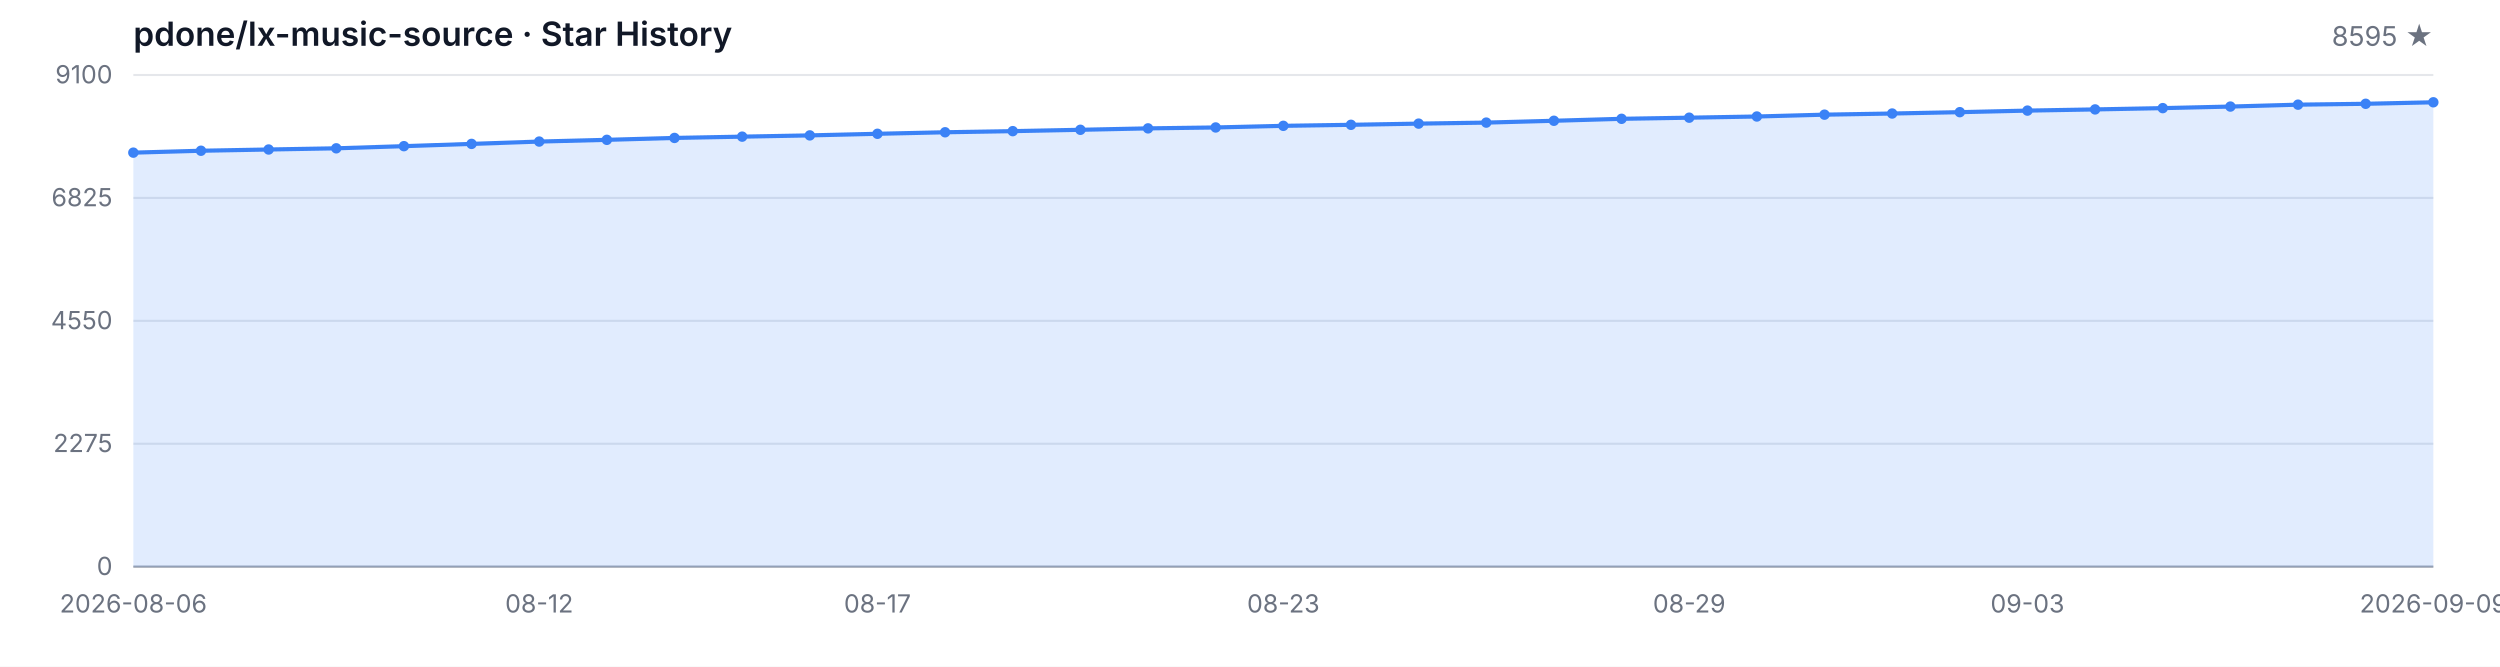
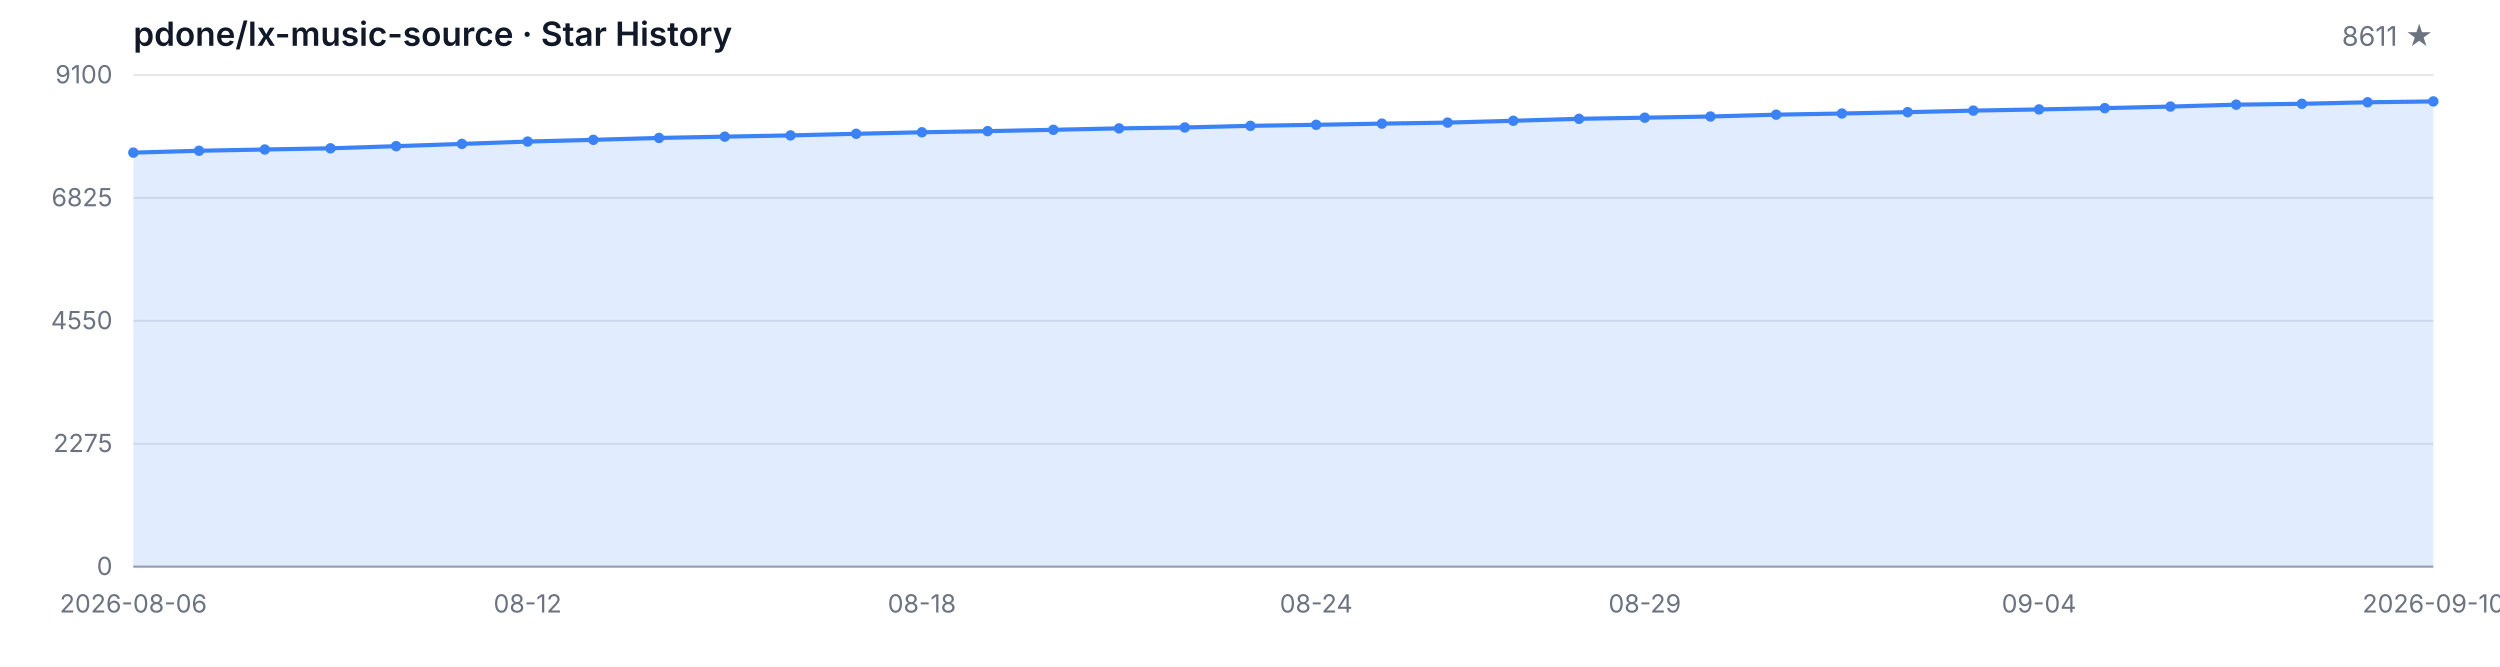
<svg xmlns="http://www.w3.org/2000/svg" width="1200" height="320" viewBox="0 0 1200 320" role="img" aria-label="Star History">
  <style>
  .bg { fill: #ffffff; }
  .grid { stroke: #e5e7eb; stroke-width: 1; }
  .axis { stroke: #9ca3af; stroke-width: 1; }
  .area { fill: rgba(59, 130, 246, 0.15); }
  .line { fill: none; stroke: #3b82f6; stroke-width: 2; stroke-linejoin: round; stroke-linecap: round; }
  .dot { fill: #3b82f6; }
  .tlabel { fill: #6b7280; font-family: -apple-system, BlinkMacSystemFont, 'Segoe UI', sans-serif; font-size: 12px; }
  .title { fill: #111827; font-family: -apple-system, BlinkMacSystemFont, 'Segoe UI', sans-serif; font-size: 16px; font-weight: 600; }
  .subtitle { fill: #6b7280; font-family: -apple-system, BlinkMacSystemFont, 'Segoe UI', sans-serif; font-size: 13px; }
  @media (prefers-color-scheme: dark) {
    .bg { fill: #0d1117; }
    .grid { stroke: #21262d; }
    .axis { stroke: #484f58; }
    .area { fill: rgba(58, 132, 255, 0.18); }
    .line { stroke: #58a6ff; }
    .dot { fill: #58a6ff; }
    .tlabel { fill: #8b949e; }
    .title { fill: #c9d1d9; }
    .subtitle { fill: #8b949e; }
  }
</style>
  <rect class="bg" width="1200" height="320" />
  <text class="title" x="64" y="22">pdone/lx-music-source · Star History</text>
-   <text class="subtitle" x="1168" y="22" text-anchor="end">8595 ★</text>
+   <text class="subtitle" x="1168" y="22" text-anchor="end">8611 ★</text>
  <line class="grid" x1="64" y1="272.00" x2="1168" y2="272.00" />
  <line class="grid" x1="64" y1="213.00" x2="1168" y2="213.00" />
  <line class="grid" x1="64" y1="154.00" x2="1168" y2="154.00" />
  <line class="grid" x1="64" y1="95.00" x2="1168" y2="95.00" />
  <line class="grid" x1="64" y1="36.00" x2="1168" y2="36.00" />
  <text class="tlabel" x="54" y="276.00" text-anchor="end">0</text>
  <text class="tlabel" x="54" y="217.00" text-anchor="end">2275</text>
  <text class="tlabel" x="54" y="158.00" text-anchor="end">4550</text>
  <text class="tlabel" x="54" y="99.00" text-anchor="end">6825</text>
  <text class="tlabel" x="54" y="40.00" text-anchor="end">9100</text>
  <line class="axis" x1="64" y1="272" x2="1168" y2="272" />
-   <path class="area" d="M 64.00 272.00 L 64.00 73.27 L 96.47 72.36 L 128.94 71.76 L 161.41 71.19 L 193.88 70.16 L 226.35 69.07 L 258.82 67.95 L 291.29 67.12 L 323.76 66.21 L 356.24 65.59 L 388.71 64.99 L 421.18 64.22 L 453.65 63.49 L 486.12 62.95 L 518.59 62.30 L 551.06 61.62 L 583.53 61.18 L 616.00 60.40 L 648.47 59.91 L 680.94 59.34 L 713.41 58.85 L 745.88 57.97 L 778.35 57.03 L 810.82 56.49 L 843.29 55.92 L 875.76 55.04 L 908.24 54.49 L 940.71 53.84 L 973.18 53.09 L 1005.65 52.52 L 1038.12 51.90 L 1070.59 51.15 L 1103.06 50.24 L 1135.53 49.82 L 1168.00 49.10 L 1168.00 272.00 Z" />
-   <path class="line" d="M 64.00 73.27 L 96.47 72.36 L 128.94 71.76 L 161.41 71.19 L 193.88 70.16 L 226.35 69.07 L 258.82 67.95 L 291.29 67.12 L 323.76 66.21 L 356.24 65.59 L 388.71 64.99 L 421.18 64.22 L 453.65 63.49 L 486.12 62.95 L 518.59 62.30 L 551.06 61.62 L 583.53 61.18 L 616.00 60.40 L 648.47 59.91 L 680.94 59.34 L 713.41 58.85 L 745.88 57.97 L 778.35 57.03 L 810.82 56.49 L 843.29 55.92 L 875.76 55.04 L 908.24 54.49 L 940.71 53.84 L 973.18 53.09 L 1005.65 52.52 L 1038.12 51.90 L 1070.59 51.15 L 1103.06 50.24 L 1135.53 49.82 L 1168.00 49.10" />
+   <path class="area" d="M 64.00 272.00 L 64.00 73.27 L 95.54 72.36 L 127.09 71.76 L 158.63 71.19 L 190.17 70.16 L 221.71 69.07 L 253.26 67.95 L 284.80 67.12 L 316.34 66.21 L 347.89 65.59 L 379.43 64.99 L 410.97 64.22 L 442.51 63.49 L 474.06 62.95 L 505.60 62.30 L 537.14 61.62 L 568.69 61.18 L 600.23 60.40 L 631.77 59.91 L 663.31 59.34 L 694.86 58.85 L 726.40 57.97 L 757.94 57.03 L 789.49 56.49 L 821.03 55.92 L 852.57 55.04 L 884.11 54.49 L 915.66 53.84 L 947.20 53.09 L 978.74 52.52 L 1010.29 51.90 L 1041.83 51.15 L 1073.37 50.24 L 1104.91 49.82 L 1136.46 49.10 L 1168.00 48.68 L 1168.00 272.00 Z" />
+   <path class="line" d="M 64.00 73.27 L 95.54 72.36 L 127.09 71.76 L 158.63 71.19 L 190.17 70.16 L 221.71 69.07 L 253.26 67.95 L 284.80 67.12 L 316.34 66.21 L 347.89 65.59 L 379.43 64.99 L 410.97 64.22 L 442.51 63.49 L 474.06 62.95 L 505.60 62.30 L 537.14 61.62 L 568.69 61.18 L 600.23 60.40 L 631.77 59.91 L 663.31 59.34 L 694.86 58.85 L 726.40 57.97 L 757.94 57.03 L 789.49 56.49 L 821.03 55.92 L 852.57 55.04 L 884.11 54.49 L 915.66 53.84 L 947.20 53.09 L 978.74 52.52 L 1010.29 51.90 L 1041.83 51.15 L 1073.37 50.24 L 1104.91 49.82 L 1136.46 49.10 L 1168.00 48.68" />
  <circle class="dot" cx="64.00" cy="73.27" r="2.5" />
-   <circle class="dot" cx="96.47" cy="72.36" r="2.5" />
-   <circle class="dot" cx="128.94" cy="71.76" r="2.5" />
-   <circle class="dot" cx="161.41" cy="71.19" r="2.5" />
-   <circle class="dot" cx="193.88" cy="70.16" r="2.5" />
-   <circle class="dot" cx="226.35" cy="69.07" r="2.5" />
-   <circle class="dot" cx="258.82" cy="67.95" r="2.5" />
-   <circle class="dot" cx="291.29" cy="67.12" r="2.5" />
-   <circle class="dot" cx="323.76" cy="66.21" r="2.5" />
-   <circle class="dot" cx="356.24" cy="65.59" r="2.5" />
-   <circle class="dot" cx="388.71" cy="64.99" r="2.5" />
-   <circle class="dot" cx="421.18" cy="64.22" r="2.5" />
-   <circle class="dot" cx="453.65" cy="63.49" r="2.5" />
-   <circle class="dot" cx="486.12" cy="62.95" r="2.5" />
-   <circle class="dot" cx="518.59" cy="62.30" r="2.5" />
-   <circle class="dot" cx="551.06" cy="61.62" r="2.5" />
-   <circle class="dot" cx="583.53" cy="61.18" r="2.5" />
-   <circle class="dot" cx="616.00" cy="60.40" r="2.5" />
-   <circle class="dot" cx="648.47" cy="59.91" r="2.5" />
-   <circle class="dot" cx="680.94" cy="59.34" r="2.5" />
-   <circle class="dot" cx="713.41" cy="58.85" r="2.5" />
-   <circle class="dot" cx="745.88" cy="57.97" r="2.5" />
-   <circle class="dot" cx="778.35" cy="57.03" r="2.5" />
-   <circle class="dot" cx="810.82" cy="56.49" r="2.5" />
-   <circle class="dot" cx="843.29" cy="55.92" r="2.5" />
-   <circle class="dot" cx="875.76" cy="55.04" r="2.5" />
-   <circle class="dot" cx="908.24" cy="54.49" r="2.5" />
-   <circle class="dot" cx="940.71" cy="53.84" r="2.5" />
-   <circle class="dot" cx="973.18" cy="53.09" r="2.5" />
-   <circle class="dot" cx="1005.65" cy="52.52" r="2.5" />
-   <circle class="dot" cx="1038.12" cy="51.90" r="2.5" />
-   <circle class="dot" cx="1070.59" cy="51.15" r="2.5" />
-   <circle class="dot" cx="1103.06" cy="50.24" r="2.5" />
-   <circle class="dot" cx="1135.53" cy="49.82" r="2.5" />
-   <circle class="dot" cx="1168.00" cy="49.10" r="2.5" />
+   <circle class="dot" cx="95.54" cy="72.36" r="2.5" />
+   <circle class="dot" cx="127.09" cy="71.76" r="2.5" />
+   <circle class="dot" cx="158.63" cy="71.19" r="2.5" />
+   <circle class="dot" cx="190.17" cy="70.16" r="2.5" />
+   <circle class="dot" cx="221.71" cy="69.07" r="2.5" />
+   <circle class="dot" cx="253.26" cy="67.95" r="2.5" />
+   <circle class="dot" cx="284.80" cy="67.12" r="2.5" />
+   <circle class="dot" cx="316.34" cy="66.21" r="2.5" />
+   <circle class="dot" cx="347.89" cy="65.59" r="2.5" />
+   <circle class="dot" cx="379.43" cy="64.99" r="2.5" />
+   <circle class="dot" cx="410.97" cy="64.22" r="2.5" />
+   <circle class="dot" cx="442.51" cy="63.49" r="2.5" />
+   <circle class="dot" cx="474.06" cy="62.95" r="2.5" />
+   <circle class="dot" cx="505.60" cy="62.30" r="2.5" />
+   <circle class="dot" cx="537.14" cy="61.62" r="2.5" />
+   <circle class="dot" cx="568.69" cy="61.18" r="2.5" />
+   <circle class="dot" cx="600.23" cy="60.40" r="2.5" />
+   <circle class="dot" cx="631.77" cy="59.91" r="2.5" />
+   <circle class="dot" cx="663.31" cy="59.34" r="2.5" />
+   <circle class="dot" cx="694.86" cy="58.85" r="2.5" />
+   <circle class="dot" cx="726.40" cy="57.97" r="2.5" />
+   <circle class="dot" cx="757.94" cy="57.03" r="2.5" />
+   <circle class="dot" cx="789.49" cy="56.49" r="2.5" />
+   <circle class="dot" cx="821.03" cy="55.92" r="2.5" />
+   <circle class="dot" cx="852.57" cy="55.04" r="2.5" />
+   <circle class="dot" cx="884.11" cy="54.49" r="2.5" />
+   <circle class="dot" cx="915.66" cy="53.84" r="2.5" />
+   <circle class="dot" cx="947.20" cy="53.09" r="2.5" />
+   <circle class="dot" cx="978.74" cy="52.52" r="2.5" />
+   <circle class="dot" cx="1010.29" cy="51.90" r="2.5" />
+   <circle class="dot" cx="1041.83" cy="51.15" r="2.5" />
+   <circle class="dot" cx="1073.37" cy="50.24" r="2.5" />
+   <circle class="dot" cx="1104.91" cy="49.82" r="2.5" />
+   <circle class="dot" cx="1136.46" cy="49.10" r="2.5" />
+   <circle class="dot" cx="1168.00" cy="48.68" r="2.5" />
  <text class="tlabel" x="64.00" y="294" text-anchor="middle">2026-08-06</text>
-   <text class="tlabel" x="258.82" y="294" text-anchor="middle">08-12</text>
-   <text class="tlabel" x="421.18" y="294" text-anchor="middle">08-17</text>
-   <text class="tlabel" x="616.00" y="294" text-anchor="middle">08-23</text>
-   <text class="tlabel" x="810.82" y="294" text-anchor="middle">08-29</text>
-   <text class="tlabel" x="973.18" y="294" text-anchor="middle">09-03</text>
-   <text class="tlabel" x="1168.00" y="294" text-anchor="middle">2026-09-09</text>
+   <text class="tlabel" x="253.26" y="294" text-anchor="middle">08-12</text>
+   <text class="tlabel" x="442.51" y="294" text-anchor="middle">08-18</text>
+   <text class="tlabel" x="631.77" y="294" text-anchor="middle">08-24</text>
+   <text class="tlabel" x="789.49" y="294" text-anchor="middle">08-29</text>
+   <text class="tlabel" x="978.74" y="294" text-anchor="middle">09-04</text>
+   <text class="tlabel" x="1168.00" y="294" text-anchor="middle">2026-09-10</text>
</svg>
